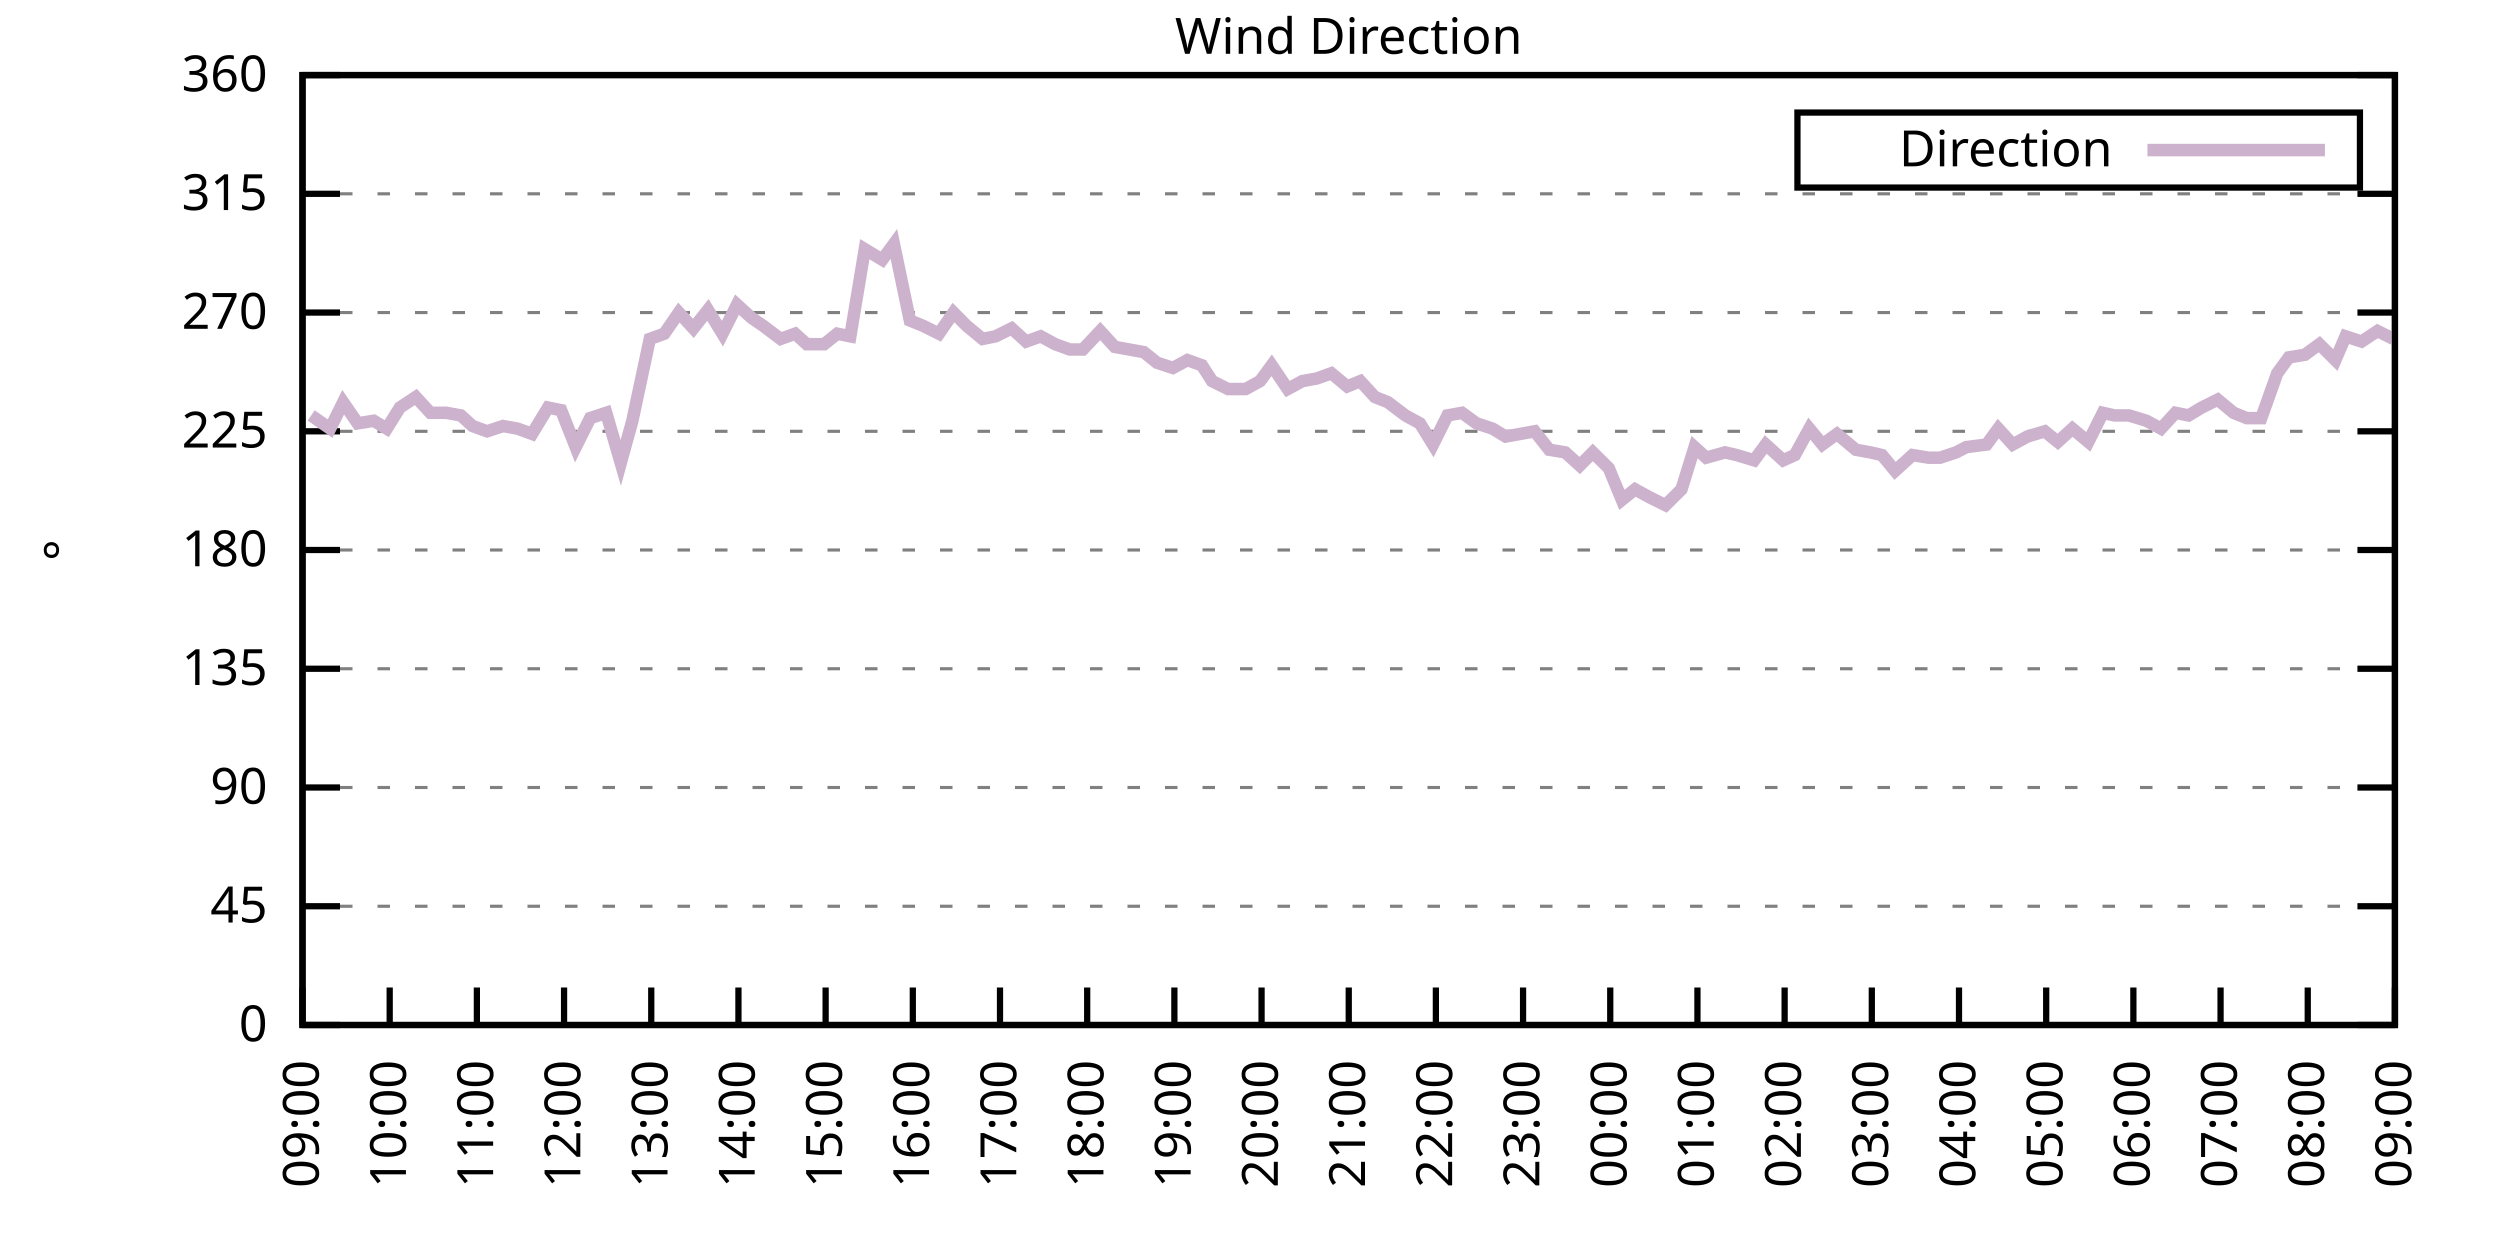
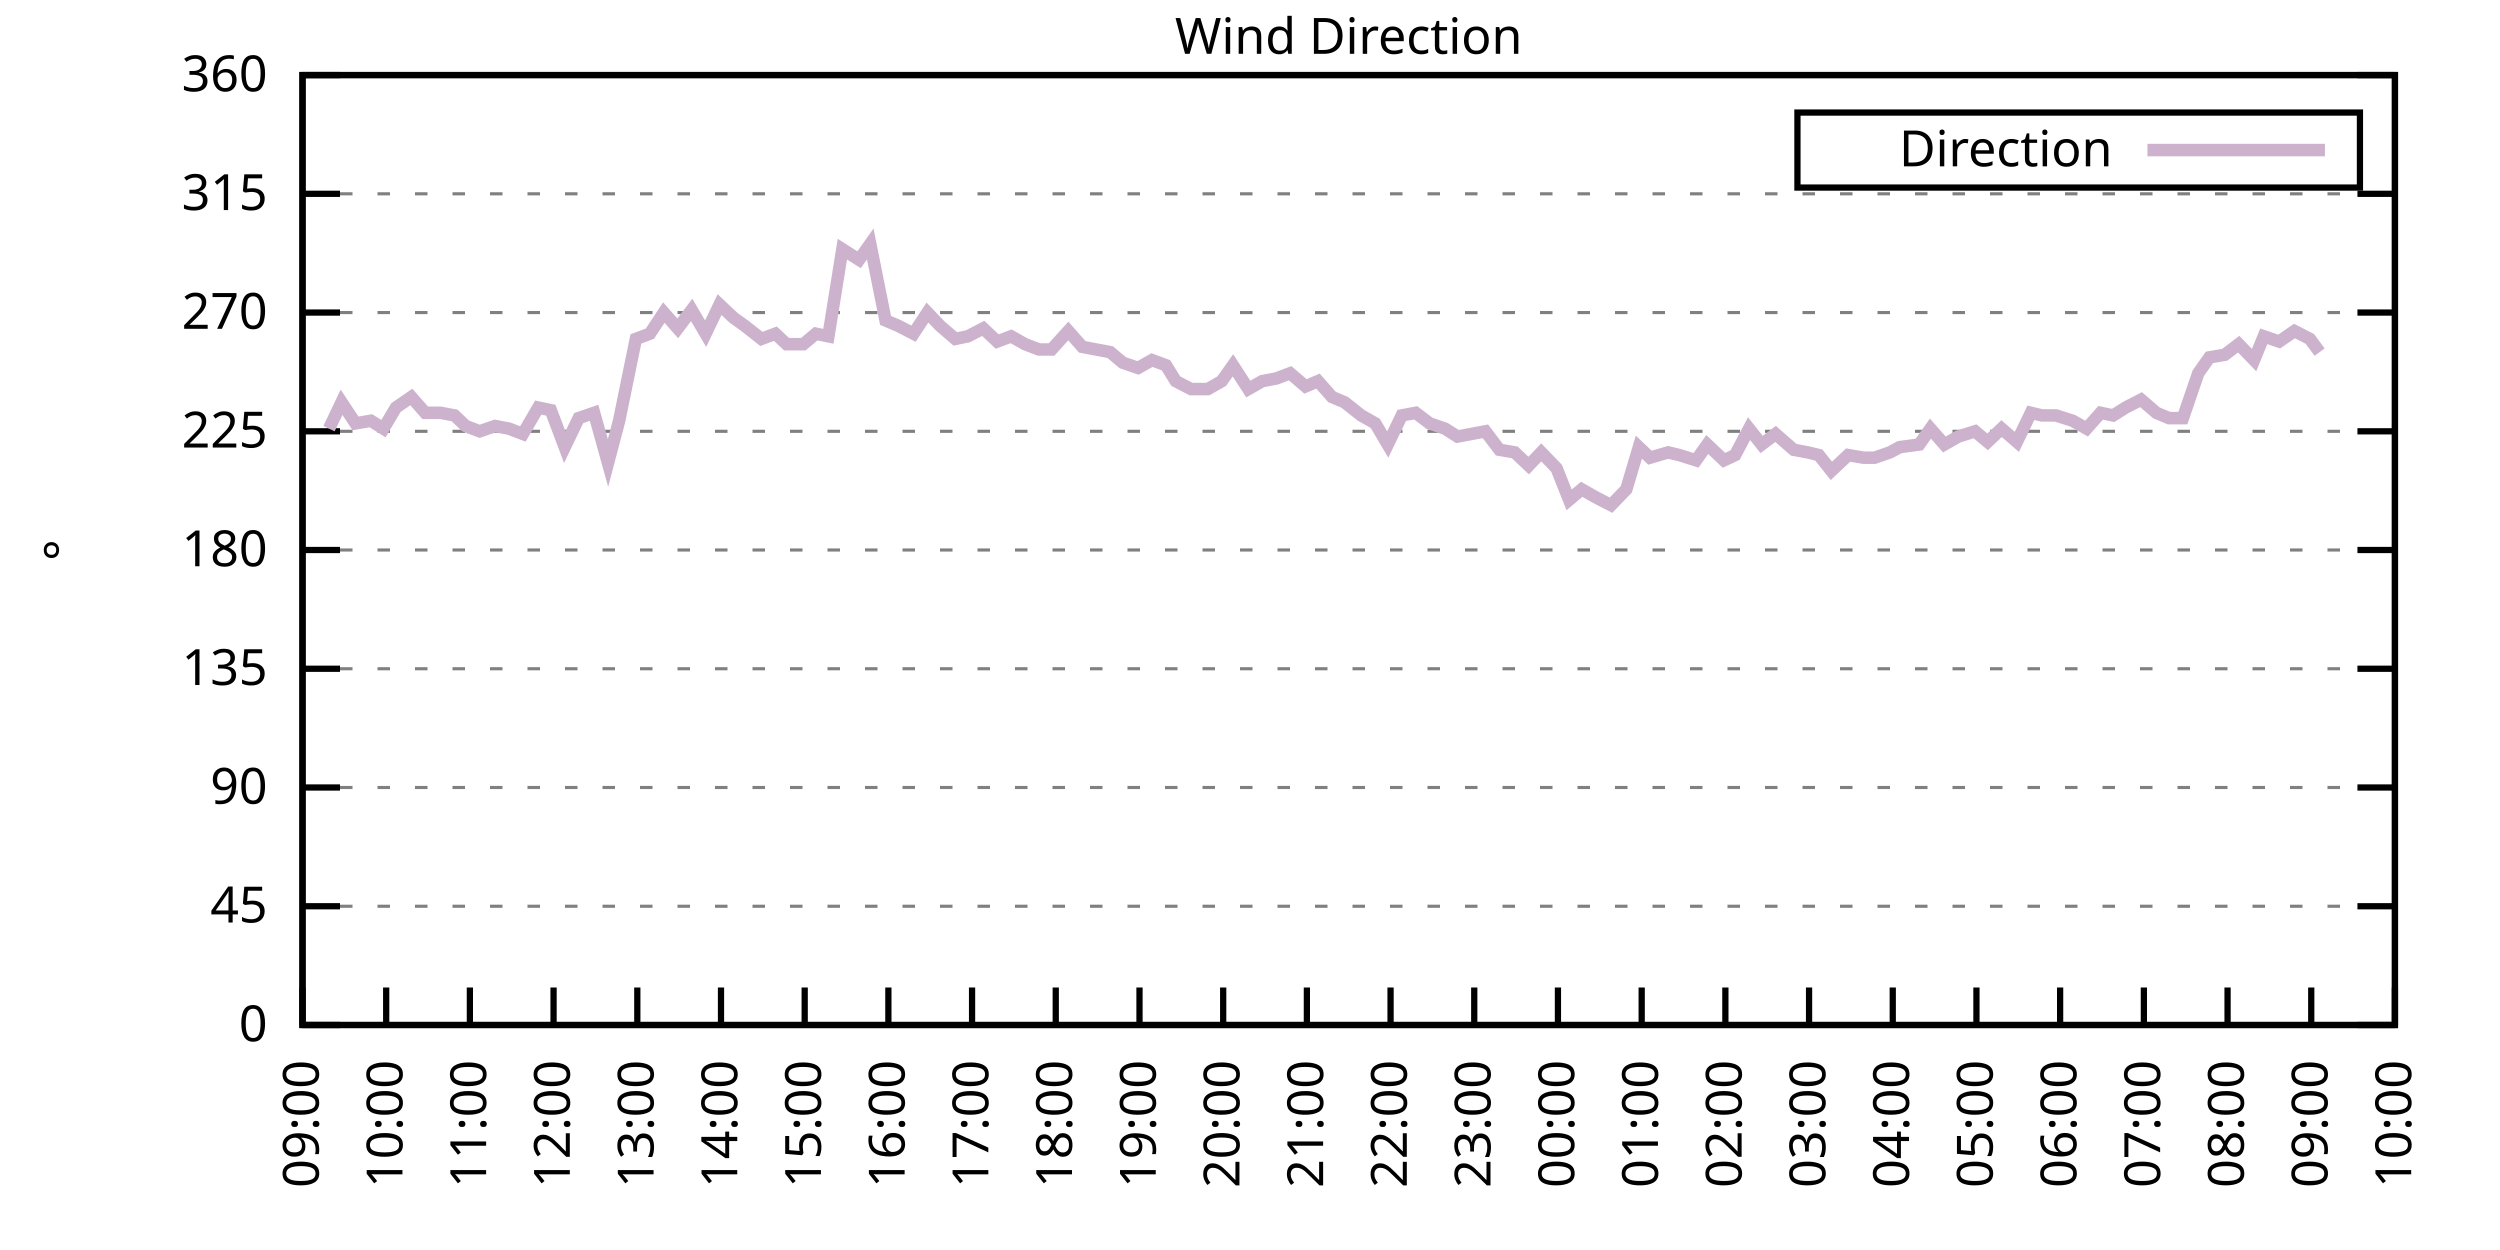
<svg xmlns="http://www.w3.org/2000/svg" xmlns:xlink="http://www.w3.org/1999/xlink" width="400" height="200" viewBox="0 0 400 200">
  <g id="gnuplot_canvas">
    <rect x="0" y="0" width="400" height="200" fill="none" />
    <defs>
      <circle id="gpDot" r="0.5" stroke-width="0.5" stroke="currentColor" />
      <path id="gpPt0" stroke-width="0.333" stroke="currentColor" d="M-1,0 h2 M0,-1 v2" />
      <path id="gpPt1" stroke-width="0.333" stroke="currentColor" d="M-1,-1 L1,1 M1,-1 L-1,1" />
      <path id="gpPt2" stroke-width="0.333" stroke="currentColor" d="M-1,0 L1,0 M0,-1 L0,1 M-1,-1 L1,1 M-1,1 L1,-1" />
      <rect id="gpPt3" stroke-width="0.333" stroke="currentColor" x="-1" y="-1" width="2" height="2" />
      <rect id="gpPt4" stroke-width="0.333" stroke="currentColor" fill="currentColor" x="-1" y="-1" width="2" height="2" />
      <circle id="gpPt5" stroke-width="0.333" stroke="currentColor" cx="0" cy="0" r="1" />
      <use xlink:href="#gpPt5" id="gpPt6" fill="currentColor" stroke="none" />
      <path id="gpPt7" stroke-width="0.333" stroke="currentColor" d="M0,-1.33 L-1.33,0.67 L1.33,0.67 z" />
      <use xlink:href="#gpPt7" id="gpPt8" fill="currentColor" stroke="none" />
      <use xlink:href="#gpPt7" id="gpPt9" stroke="currentColor" transform="rotate(180)" />
      <use xlink:href="#gpPt9" id="gpPt10" fill="currentColor" stroke="none" />
      <use xlink:href="#gpPt3" id="gpPt11" stroke="currentColor" transform="rotate(45)" />
      <use xlink:href="#gpPt11" id="gpPt12" fill="currentColor" stroke="none" />
      <path id="gpPt13" stroke-width="0.333" stroke="currentColor" d="M0,1.330 L1.265,0.411 L0.782,-1.067 L-0.782,-1.076 L-1.265,0.411 z" />
      <use xlink:href="#gpPt13" id="gpPt14" fill="currentColor" stroke="none" />
      <filter id="textbox" filterUnits="objectBoundingBox" x="0" y="0" height="1" width="1">
        <feFlood flood-color="white" flood-opacity="1" result="bgnd" />
        <feComposite in="SourceGraphic" in2="bgnd" operator="atop" />
      </filter>
      <filter id="greybox" filterUnits="objectBoundingBox" x="0" y="0" height="1" width="1">
        <feFlood flood-color="lightgrey" flood-opacity="1" result="grey" />
        <feComposite in="SourceGraphic" in2="grey" operator="atop" />
      </filter>
    </defs>
    <g fill="none" color="white" stroke="currentColor" stroke-width="1.00" stroke-linecap="butt" stroke-linejoin="miter">
</g>
    <g fill="none" color="black" stroke="currentColor" stroke-width="1.00" stroke-linecap="butt" stroke-linejoin="miter">
      <g stroke="none" shape-rendering="crispEdges">
        <polygon fill="rgb(255, 255, 255)" points="48.40,164.00 383.18,164.00 383.18,12.02 48.40,12.02 " />
      </g>
    </g>
    <g fill="none" color="black" stroke="currentColor" stroke-width="1.00" stroke-linecap="butt" stroke-linejoin="miter">
</g>
    <g fill="none" color="black" stroke="black" stroke-width="0.50" stroke-linecap="butt" stroke-linejoin="miter">
</g>
    <g fill="none" color="gray" stroke="currentColor" stroke-width="0.50" stroke-linecap="butt" stroke-linejoin="miter">
      <path stroke="gray" stroke-dasharray="2,4" class="gridline" d="M48.40,164.00 L383.19,164.00  " />
    </g>
    <g fill="none" color="gray" stroke="gray" stroke-width="1.00" stroke-linecap="butt" stroke-linejoin="miter">
</g>
    <g fill="none" color="black" stroke="currentColor" stroke-width="1.00" stroke-linecap="butt" stroke-linejoin="miter">
      <path stroke="black" d="M48.40,164.00 L54.40,164.00 M383.19,164.00 L377.19,164.00  " />
      <g transform="translate(42.80,166.60)" stroke="none" fill="black" font-family="Sans" font-size="8.00" text-anchor="end">
        <text>
          <tspan font-family="Sans"> 0</tspan>
        </text>
      </g>
    </g>
    <g fill="none" color="black" stroke="currentColor" stroke-width="1.00" stroke-linecap="butt" stroke-linejoin="miter">
</g>
    <g fill="none" color="black" stroke="black" stroke-width="0.50" stroke-linecap="butt" stroke-linejoin="miter">
</g>
    <g fill="none" color="gray" stroke="currentColor" stroke-width="0.50" stroke-linecap="butt" stroke-linejoin="miter">
      <path stroke="gray" stroke-dasharray="2,4" class="gridline" d="M48.40,145.00 L383.19,145.00  " />
    </g>
    <g fill="none" color="gray" stroke="gray" stroke-width="1.00" stroke-linecap="butt" stroke-linejoin="miter">
</g>
    <g fill="none" color="black" stroke="currentColor" stroke-width="1.00" stroke-linecap="butt" stroke-linejoin="miter">
      <path stroke="black" d="M48.40,145.00 L54.40,145.00 M383.19,145.00 L377.19,145.00  " />
      <g transform="translate(42.80,147.60)" stroke="none" fill="black" font-family="Sans" font-size="8.00" text-anchor="end">
        <text>
          <tspan font-family="Sans"> 45</tspan>
        </text>
      </g>
    </g>
    <g fill="none" color="black" stroke="currentColor" stroke-width="1.00" stroke-linecap="butt" stroke-linejoin="miter">
</g>
    <g fill="none" color="black" stroke="black" stroke-width="0.50" stroke-linecap="butt" stroke-linejoin="miter">
</g>
    <g fill="none" color="gray" stroke="currentColor" stroke-width="0.50" stroke-linecap="butt" stroke-linejoin="miter">
      <path stroke="gray" stroke-dasharray="2,4" class="gridline" d="M48.40,126.00 L383.19,126.00  " />
    </g>
    <g fill="none" color="gray" stroke="gray" stroke-width="1.00" stroke-linecap="butt" stroke-linejoin="miter">
</g>
    <g fill="none" color="black" stroke="currentColor" stroke-width="1.00" stroke-linecap="butt" stroke-linejoin="miter">
      <path stroke="black" d="M48.40,126.00 L54.40,126.00 M383.19,126.00 L377.19,126.00  " />
      <g transform="translate(42.80,128.60)" stroke="none" fill="black" font-family="Sans" font-size="8.00" text-anchor="end">
        <text>
          <tspan font-family="Sans"> 90</tspan>
        </text>
      </g>
    </g>
    <g fill="none" color="black" stroke="currentColor" stroke-width="1.00" stroke-linecap="butt" stroke-linejoin="miter">
</g>
    <g fill="none" color="black" stroke="black" stroke-width="0.50" stroke-linecap="butt" stroke-linejoin="miter">
</g>
    <g fill="none" color="gray" stroke="currentColor" stroke-width="0.50" stroke-linecap="butt" stroke-linejoin="miter">
      <path stroke="gray" stroke-dasharray="2,4" class="gridline" d="M48.40,107.00 L383.19,107.00  " />
    </g>
    <g fill="none" color="gray" stroke="gray" stroke-width="1.00" stroke-linecap="butt" stroke-linejoin="miter">
</g>
    <g fill="none" color="black" stroke="currentColor" stroke-width="1.00" stroke-linecap="butt" stroke-linejoin="miter">
      <path stroke="black" d="M48.40,107.00 L54.40,107.00 M383.19,107.00 L377.19,107.00  " />
      <g transform="translate(42.80,109.60)" stroke="none" fill="black" font-family="Sans" font-size="8.00" text-anchor="end">
        <text>
          <tspan font-family="Sans"> 135</tspan>
        </text>
      </g>
    </g>
    <g fill="none" color="black" stroke="currentColor" stroke-width="1.00" stroke-linecap="butt" stroke-linejoin="miter">
</g>
    <g fill="none" color="black" stroke="black" stroke-width="0.50" stroke-linecap="butt" stroke-linejoin="miter">
</g>
    <g fill="none" color="gray" stroke="currentColor" stroke-width="0.50" stroke-linecap="butt" stroke-linejoin="miter">
      <path stroke="gray" stroke-dasharray="2,4" class="gridline" d="M48.40,88.00 L383.19,88.00  " />
    </g>
    <g fill="none" color="gray" stroke="gray" stroke-width="1.00" stroke-linecap="butt" stroke-linejoin="miter">
</g>
    <g fill="none" color="black" stroke="currentColor" stroke-width="1.00" stroke-linecap="butt" stroke-linejoin="miter">
      <path stroke="black" d="M48.40,88.00 L54.40,88.00 M383.19,88.00 L377.19,88.00  " />
      <g transform="translate(42.80,90.60)" stroke="none" fill="black" font-family="Sans" font-size="8.00" text-anchor="end">
        <text>
          <tspan font-family="Sans"> 180</tspan>
        </text>
      </g>
    </g>
    <g fill="none" color="black" stroke="currentColor" stroke-width="1.00" stroke-linecap="butt" stroke-linejoin="miter">
</g>
    <g fill="none" color="black" stroke="black" stroke-width="0.50" stroke-linecap="butt" stroke-linejoin="miter">
</g>
    <g fill="none" color="gray" stroke="currentColor" stroke-width="0.50" stroke-linecap="butt" stroke-linejoin="miter">
      <path stroke="gray" stroke-dasharray="2,4" class="gridline" d="M48.40,69.01 L383.19,69.01  " />
    </g>
    <g fill="none" color="gray" stroke="gray" stroke-width="1.00" stroke-linecap="butt" stroke-linejoin="miter">
</g>
    <g fill="none" color="black" stroke="currentColor" stroke-width="1.00" stroke-linecap="butt" stroke-linejoin="miter">
      <path stroke="black" d="M48.40,69.01 L54.40,69.01 M383.19,69.01 L377.19,69.01  " />
      <g transform="translate(42.80,71.61)" stroke="none" fill="black" font-family="Sans" font-size="8.00" text-anchor="end">
        <text>
          <tspan font-family="Sans"> 225</tspan>
        </text>
      </g>
    </g>
    <g fill="none" color="black" stroke="currentColor" stroke-width="1.00" stroke-linecap="butt" stroke-linejoin="miter">
</g>
    <g fill="none" color="black" stroke="black" stroke-width="0.50" stroke-linecap="butt" stroke-linejoin="miter">
</g>
    <g fill="none" color="gray" stroke="currentColor" stroke-width="0.50" stroke-linecap="butt" stroke-linejoin="miter">
      <path stroke="gray" stroke-dasharray="2,4" class="gridline" d="M48.40,50.01 L383.19,50.01  " />
    </g>
    <g fill="none" color="gray" stroke="gray" stroke-width="1.00" stroke-linecap="butt" stroke-linejoin="miter">
</g>
    <g fill="none" color="black" stroke="currentColor" stroke-width="1.00" stroke-linecap="butt" stroke-linejoin="miter">
      <path stroke="black" d="M48.40,50.01 L54.40,50.01 M383.19,50.01 L377.19,50.01  " />
      <g transform="translate(42.80,52.61)" stroke="none" fill="black" font-family="Sans" font-size="8.00" text-anchor="end">
        <text>
          <tspan font-family="Sans"> 270</tspan>
        </text>
      </g>
    </g>
    <g fill="none" color="black" stroke="currentColor" stroke-width="1.00" stroke-linecap="butt" stroke-linejoin="miter">
</g>
    <g fill="none" color="black" stroke="black" stroke-width="0.50" stroke-linecap="butt" stroke-linejoin="miter">
</g>
    <g fill="none" color="gray" stroke="currentColor" stroke-width="0.50" stroke-linecap="butt" stroke-linejoin="miter">
      <path stroke="gray" stroke-dasharray="2,4" class="gridline" d="M48.40,31.01 L383.19,31.01  " />
    </g>
    <g fill="none" color="gray" stroke="gray" stroke-width="1.00" stroke-linecap="butt" stroke-linejoin="miter">
</g>
    <g fill="none" color="black" stroke="currentColor" stroke-width="1.00" stroke-linecap="butt" stroke-linejoin="miter">
      <path stroke="black" d="M48.40,31.01 L54.40,31.01 M383.19,31.01 L377.19,31.01  " />
      <g transform="translate(42.80,33.61)" stroke="none" fill="black" font-family="Sans" font-size="8.00" text-anchor="end">
        <text>
          <tspan font-family="Sans"> 315</tspan>
        </text>
      </g>
    </g>
    <g fill="none" color="black" stroke="currentColor" stroke-width="1.00" stroke-linecap="butt" stroke-linejoin="miter">
</g>
    <g fill="none" color="black" stroke="black" stroke-width="0.50" stroke-linecap="butt" stroke-linejoin="miter">
</g>
    <g fill="none" color="gray" stroke="currentColor" stroke-width="0.50" stroke-linecap="butt" stroke-linejoin="miter">
      <path stroke="gray" stroke-dasharray="2,4" class="gridline" d="M48.40,12.01 L383.19,12.01  " />
    </g>
    <g fill="none" color="gray" stroke="gray" stroke-width="1.00" stroke-linecap="butt" stroke-linejoin="miter">
</g>
    <g fill="none" color="black" stroke="currentColor" stroke-width="1.00" stroke-linecap="butt" stroke-linejoin="miter">
      <path stroke="black" d="M48.40,12.01 L54.40,12.01 M383.19,12.01 L377.19,12.01  " />
      <g transform="translate(42.80,14.61)" stroke="none" fill="black" font-family="Sans" font-size="8.00" text-anchor="end">
        <text>
          <tspan font-family="Sans"> 360</tspan>
        </text>
      </g>
    </g>
    <g fill="none" color="black" stroke="currentColor" stroke-width="1.00" stroke-linecap="butt" stroke-linejoin="miter">
      <path stroke="black" d="M48.40,164.00 L48.40,158.00  " />
      <g transform="translate(51.00,169.60) rotate(270.00)" stroke="none" fill="black" font-family="Sans" font-size="8.00" text-anchor="end">
        <text>
          <tspan font-family="Sans">09:00</tspan>
        </text>
      </g>
    </g>
    <g fill="none" color="black" stroke="currentColor" stroke-width="1.00" stroke-linecap="butt" stroke-linejoin="miter">
-       <path stroke="black" d="M62.35,164.00 L62.35,158.00  " />
-       <g transform="translate(64.95,169.60) rotate(270.00)" stroke="none" fill="black" font-family="Sans" font-size="8.00" text-anchor="end">
+       <path stroke="black" d="M61.79,164.00 L61.79,158.00  " />
+       <g transform="translate(64.39,169.60) rotate(270.00)" stroke="none" fill="black" font-family="Sans" font-size="8.00" text-anchor="end">
        <text>
          <tspan font-family="Sans">10:00</tspan>
        </text>
      </g>
    </g>
    <g fill="none" color="black" stroke="currentColor" stroke-width="1.00" stroke-linecap="butt" stroke-linejoin="miter">
-       <path stroke="black" d="M76.30,164.00 L76.30,158.00  " />
-       <g transform="translate(78.90,169.60) rotate(270.00)" stroke="none" fill="black" font-family="Sans" font-size="8.00" text-anchor="end">
+       <path stroke="black" d="M75.18,164.00 L75.18,158.00  " />
+       <g transform="translate(77.78,169.60) rotate(270.00)" stroke="none" fill="black" font-family="Sans" font-size="8.00" text-anchor="end">
        <text>
          <tspan font-family="Sans">11:00</tspan>
        </text>
      </g>
    </g>
    <g fill="none" color="black" stroke="currentColor" stroke-width="1.00" stroke-linecap="butt" stroke-linejoin="miter">
-       <path stroke="black" d="M90.25,164.00 L90.25,158.00  " />
-       <g transform="translate(92.85,169.60) rotate(270.00)" stroke="none" fill="black" font-family="Sans" font-size="8.00" text-anchor="end">
+       <path stroke="black" d="M88.57,164.00 L88.57,158.00  " />
+       <g transform="translate(91.17,169.60) rotate(270.00)" stroke="none" fill="black" font-family="Sans" font-size="8.00" text-anchor="end">
        <text>
          <tspan font-family="Sans">12:00</tspan>
        </text>
      </g>
    </g>
    <g fill="none" color="black" stroke="currentColor" stroke-width="1.00" stroke-linecap="butt" stroke-linejoin="miter">
-       <path stroke="black" d="M104.20,164.00 L104.20,158.00  " />
-       <g transform="translate(106.80,169.60) rotate(270.00)" stroke="none" fill="black" font-family="Sans" font-size="8.00" text-anchor="end">
+       <path stroke="black" d="M101.97,164.00 L101.97,158.00  " />
+       <g transform="translate(104.57,169.60) rotate(270.00)" stroke="none" fill="black" font-family="Sans" font-size="8.00" text-anchor="end">
        <text>
          <tspan font-family="Sans">13:00</tspan>
        </text>
      </g>
    </g>
    <g fill="none" color="black" stroke="currentColor" stroke-width="1.00" stroke-linecap="butt" stroke-linejoin="miter">
-       <path stroke="black" d="M118.15,164.00 L118.15,158.00  " />
-       <g transform="translate(120.75,169.60) rotate(270.00)" stroke="none" fill="black" font-family="Sans" font-size="8.00" text-anchor="end">
+       <path stroke="black" d="M115.36,164.00 L115.36,158.00  " />
+       <g transform="translate(117.96,169.60) rotate(270.00)" stroke="none" fill="black" font-family="Sans" font-size="8.00" text-anchor="end">
        <text>
          <tspan font-family="Sans">14:00</tspan>
        </text>
      </g>
    </g>
    <g fill="none" color="black" stroke="currentColor" stroke-width="1.00" stroke-linecap="butt" stroke-linejoin="miter">
-       <path stroke="black" d="M132.10,164.00 L132.10,158.00  " />
-       <g transform="translate(134.70,169.60) rotate(270.00)" stroke="none" fill="black" font-family="Sans" font-size="8.00" text-anchor="end">
+       <path stroke="black" d="M128.75,164.00 L128.75,158.00  " />
+       <g transform="translate(131.35,169.60) rotate(270.00)" stroke="none" fill="black" font-family="Sans" font-size="8.00" text-anchor="end">
        <text>
          <tspan font-family="Sans">15:00</tspan>
        </text>
      </g>
    </g>
    <g fill="none" color="black" stroke="currentColor" stroke-width="1.00" stroke-linecap="butt" stroke-linejoin="miter">
-       <path stroke="black" d="M146.05,164.00 L146.05,158.00  " />
-       <g transform="translate(148.65,169.60) rotate(270.00)" stroke="none" fill="black" font-family="Sans" font-size="8.00" text-anchor="end">
+       <path stroke="black" d="M142.14,164.00 L142.14,158.00  " />
+       <g transform="translate(144.74,169.60) rotate(270.00)" stroke="none" fill="black" font-family="Sans" font-size="8.00" text-anchor="end">
        <text>
          <tspan font-family="Sans">16:00</tspan>
        </text>
      </g>
    </g>
    <g fill="none" color="black" stroke="currentColor" stroke-width="1.00" stroke-linecap="butt" stroke-linejoin="miter">
-       <path stroke="black" d="M160.00,164.00 L160.00,158.00  " />
-       <g transform="translate(162.60,169.60) rotate(270.00)" stroke="none" fill="black" font-family="Sans" font-size="8.00" text-anchor="end">
+       <path stroke="black" d="M155.53,164.00 L155.53,158.00  " />
+       <g transform="translate(158.13,169.60) rotate(270.00)" stroke="none" fill="black" font-family="Sans" font-size="8.00" text-anchor="end">
        <text>
          <tspan font-family="Sans">17:00</tspan>
        </text>
      </g>
    </g>
    <g fill="none" color="black" stroke="currentColor" stroke-width="1.00" stroke-linecap="butt" stroke-linejoin="miter">
-       <path stroke="black" d="M173.95,164.00 L173.95,158.00  " />
-       <g transform="translate(176.55,169.60) rotate(270.00)" stroke="none" fill="black" font-family="Sans" font-size="8.00" text-anchor="end">
+       <path stroke="black" d="M168.92,164.00 L168.92,158.00  " />
+       <g transform="translate(171.52,169.60) rotate(270.00)" stroke="none" fill="black" font-family="Sans" font-size="8.00" text-anchor="end">
        <text>
          <tspan font-family="Sans">18:00</tspan>
        </text>
      </g>
    </g>
    <g fill="none" color="black" stroke="currentColor" stroke-width="1.00" stroke-linecap="butt" stroke-linejoin="miter">
-       <path stroke="black" d="M187.90,164.00 L187.90,158.00  " />
-       <g transform="translate(190.50,169.60) rotate(270.00)" stroke="none" fill="black" font-family="Sans" font-size="8.00" text-anchor="end">
+       <path stroke="black" d="M182.32,164.00 L182.32,158.00  " />
+       <g transform="translate(184.92,169.60) rotate(270.00)" stroke="none" fill="black" font-family="Sans" font-size="8.00" text-anchor="end">
        <text>
          <tspan font-family="Sans">19:00</tspan>
        </text>
      </g>
    </g>
    <g fill="none" color="black" stroke="currentColor" stroke-width="1.00" stroke-linecap="butt" stroke-linejoin="miter">
-       <path stroke="black" d="M201.85,164.00 L201.85,158.00  " />
-       <g transform="translate(204.45,169.60) rotate(270.00)" stroke="none" fill="black" font-family="Sans" font-size="8.00" text-anchor="end">
+       <path stroke="black" d="M195.71,164.00 L195.71,158.00  " />
+       <g transform="translate(198.31,169.60) rotate(270.00)" stroke="none" fill="black" font-family="Sans" font-size="8.00" text-anchor="end">
        <text>
          <tspan font-family="Sans">20:00</tspan>
        </text>
      </g>
    </g>
    <g fill="none" color="black" stroke="currentColor" stroke-width="1.00" stroke-linecap="butt" stroke-linejoin="miter">
-       <path stroke="black" d="M215.80,164.00 L215.80,158.00  " />
-       <g transform="translate(218.40,169.60) rotate(270.00)" stroke="none" fill="black" font-family="Sans" font-size="8.00" text-anchor="end">
+       <path stroke="black" d="M209.10,164.00 L209.10,158.00  " />
+       <g transform="translate(211.70,169.60) rotate(270.00)" stroke="none" fill="black" font-family="Sans" font-size="8.00" text-anchor="end">
        <text>
          <tspan font-family="Sans">21:00</tspan>
        </text>
      </g>
    </g>
    <g fill="none" color="black" stroke="currentColor" stroke-width="1.00" stroke-linecap="butt" stroke-linejoin="miter">
-       <path stroke="black" d="M229.74,164.00 L229.74,158.00  " />
-       <g transform="translate(232.34,169.60) rotate(270.00)" stroke="none" fill="black" font-family="Sans" font-size="8.00" text-anchor="end">
+       <path stroke="black" d="M222.49,164.00 L222.49,158.00  " />
+       <g transform="translate(225.09,169.60) rotate(270.00)" stroke="none" fill="black" font-family="Sans" font-size="8.00" text-anchor="end">
        <text>
          <tspan font-family="Sans">22:00</tspan>
        </text>
      </g>
    </g>
    <g fill="none" color="black" stroke="currentColor" stroke-width="1.00" stroke-linecap="butt" stroke-linejoin="miter">
-       <path stroke="black" d="M243.69,164.00 L243.69,158.00  " />
-       <g transform="translate(246.29,169.60) rotate(270.00)" stroke="none" fill="black" font-family="Sans" font-size="8.00" text-anchor="end">
+       <path stroke="black" d="M235.88,164.00 L235.88,158.00  " />
+       <g transform="translate(238.48,169.60) rotate(270.00)" stroke="none" fill="black" font-family="Sans" font-size="8.00" text-anchor="end">
        <text>
          <tspan font-family="Sans">23:00</tspan>
        </text>
      </g>
    </g>
    <g fill="none" color="black" stroke="currentColor" stroke-width="1.00" stroke-linecap="butt" stroke-linejoin="miter">
-       <path stroke="black" d="M257.64,164.00 L257.64,158.00  " />
-       <g transform="translate(260.24,169.60) rotate(270.00)" stroke="none" fill="black" font-family="Sans" font-size="8.00" text-anchor="end">
+       <path stroke="black" d="M249.27,164.00 L249.27,158.00  " />
+       <g transform="translate(251.87,169.60) rotate(270.00)" stroke="none" fill="black" font-family="Sans" font-size="8.00" text-anchor="end">
        <text>
          <tspan font-family="Sans">00:00</tspan>
        </text>
      </g>
    </g>
    <g fill="none" color="black" stroke="currentColor" stroke-width="1.00" stroke-linecap="butt" stroke-linejoin="miter">
-       <path stroke="black" d="M271.59,164.00 L271.59,158.00  " />
-       <g transform="translate(274.19,169.60) rotate(270.00)" stroke="none" fill="black" font-family="Sans" font-size="8.00" text-anchor="end">
+       <path stroke="black" d="M262.67,164.00 L262.67,158.00  " />
+       <g transform="translate(265.27,169.60) rotate(270.00)" stroke="none" fill="black" font-family="Sans" font-size="8.00" text-anchor="end">
        <text>
          <tspan font-family="Sans">01:00</tspan>
        </text>
      </g>
    </g>
    <g fill="none" color="black" stroke="currentColor" stroke-width="1.00" stroke-linecap="butt" stroke-linejoin="miter">
-       <path stroke="black" d="M285.54,164.00 L285.54,158.00  " />
-       <g transform="translate(288.14,169.60) rotate(270.00)" stroke="none" fill="black" font-family="Sans" font-size="8.00" text-anchor="end">
+       <path stroke="black" d="M276.06,164.00 L276.06,158.00  " />
+       <g transform="translate(278.66,169.60) rotate(270.00)" stroke="none" fill="black" font-family="Sans" font-size="8.00" text-anchor="end">
        <text>
          <tspan font-family="Sans">02:00</tspan>
        </text>
      </g>
    </g>
    <g fill="none" color="black" stroke="currentColor" stroke-width="1.00" stroke-linecap="butt" stroke-linejoin="miter">
-       <path stroke="black" d="M299.49,164.00 L299.49,158.00  " />
-       <g transform="translate(302.09,169.60) rotate(270.00)" stroke="none" fill="black" font-family="Sans" font-size="8.00" text-anchor="end">
+       <path stroke="black" d="M289.45,164.00 L289.45,158.00  " />
+       <g transform="translate(292.05,169.60) rotate(270.00)" stroke="none" fill="black" font-family="Sans" font-size="8.00" text-anchor="end">
        <text>
          <tspan font-family="Sans">03:00</tspan>
        </text>
      </g>
    </g>
    <g fill="none" color="black" stroke="currentColor" stroke-width="1.00" stroke-linecap="butt" stroke-linejoin="miter">
-       <path stroke="black" d="M313.44,164.00 L313.44,158.00  " />
-       <g transform="translate(316.04,169.60) rotate(270.00)" stroke="none" fill="black" font-family="Sans" font-size="8.00" text-anchor="end">
+       <path stroke="black" d="M302.84,164.00 L302.84,158.00  " />
+       <g transform="translate(305.44,169.60) rotate(270.00)" stroke="none" fill="black" font-family="Sans" font-size="8.00" text-anchor="end">
        <text>
          <tspan font-family="Sans">04:00</tspan>
        </text>
      </g>
    </g>
    <g fill="none" color="black" stroke="currentColor" stroke-width="1.00" stroke-linecap="butt" stroke-linejoin="miter">
-       <path stroke="black" d="M327.39,164.00 L327.39,158.00  " />
-       <g transform="translate(329.99,169.60) rotate(270.00)" stroke="none" fill="black" font-family="Sans" font-size="8.00" text-anchor="end">
+       <path stroke="black" d="M316.23,164.00 L316.23,158.00  " />
+       <g transform="translate(318.83,169.60) rotate(270.00)" stroke="none" fill="black" font-family="Sans" font-size="8.00" text-anchor="end">
        <text>
          <tspan font-family="Sans">05:00</tspan>
        </text>
      </g>
    </g>
    <g fill="none" color="black" stroke="currentColor" stroke-width="1.00" stroke-linecap="butt" stroke-linejoin="miter">
-       <path stroke="black" d="M341.34,164.00 L341.34,158.00  " />
-       <g transform="translate(343.94,169.60) rotate(270.00)" stroke="none" fill="black" font-family="Sans" font-size="8.00" text-anchor="end">
+       <path stroke="black" d="M329.62,164.00 L329.62,158.00  " />
+       <g transform="translate(332.22,169.60) rotate(270.00)" stroke="none" fill="black" font-family="Sans" font-size="8.00" text-anchor="end">
        <text>
          <tspan font-family="Sans">06:00</tspan>
        </text>
      </g>
    </g>
    <g fill="none" color="black" stroke="currentColor" stroke-width="1.00" stroke-linecap="butt" stroke-linejoin="miter">
-       <path stroke="black" d="M355.29,164.00 L355.29,158.00  " />
-       <g transform="translate(357.89,169.60) rotate(270.00)" stroke="none" fill="black" font-family="Sans" font-size="8.00" text-anchor="end">
+       <path stroke="black" d="M343.02,164.00 L343.02,158.00  " />
+       <g transform="translate(345.62,169.60) rotate(270.00)" stroke="none" fill="black" font-family="Sans" font-size="8.00" text-anchor="end">
        <text>
          <tspan font-family="Sans">07:00</tspan>
        </text>
      </g>
    </g>
    <g fill="none" color="black" stroke="currentColor" stroke-width="1.00" stroke-linecap="butt" stroke-linejoin="miter">
-       <path stroke="black" d="M369.24,164.00 L369.24,158.00  " />
-       <g transform="translate(371.84,169.60) rotate(270.00)" stroke="none" fill="black" font-family="Sans" font-size="8.00" text-anchor="end">
+       <path stroke="black" d="M356.41,164.00 L356.41,158.00  " />
+       <g transform="translate(359.01,169.60) rotate(270.00)" stroke="none" fill="black" font-family="Sans" font-size="8.00" text-anchor="end">
        <text>
          <tspan font-family="Sans">08:00</tspan>
+         </text>
+       </g>
+     </g>
+     <g fill="none" color="black" stroke="currentColor" stroke-width="1.00" stroke-linecap="butt" stroke-linejoin="miter">
+       <path stroke="black" d="M369.80,164.00 L369.80,158.00  " />
+       <g transform="translate(372.40,169.60) rotate(270.00)" stroke="none" fill="black" font-family="Sans" font-size="8.00" text-anchor="end">
+         <text>
+           <tspan font-family="Sans">09:00</tspan>
        </text>
      </g>
    </g>
    <g fill="none" color="black" stroke="currentColor" stroke-width="1.00" stroke-linecap="butt" stroke-linejoin="miter">
      <path stroke="black" d="M383.19,164.00 L383.19,158.00  " />
      <g transform="translate(385.79,169.60) rotate(270.00)" stroke="none" fill="black" font-family="Sans" font-size="8.00" text-anchor="end">
        <text>
-           <tspan font-family="Sans">09:00</tspan>
+           <tspan font-family="Sans">10:00</tspan>
        </text>
      </g>
    </g>
    <g fill="none" color="black" stroke="currentColor" stroke-width="1.00" stroke-linecap="butt" stroke-linejoin="miter">
</g>
    <g fill="none" color="black" stroke="currentColor" stroke-width="1.00" stroke-linecap="butt" stroke-linejoin="miter">
      <path stroke="black" d="M48.40,12.01 L48.40,164.00 L383.19,164.00 L383.19,12.01 L48.40,12.01 Z  " />
    </g>
    <g fill="none" color="black" stroke="currentColor" stroke-width="1.00" stroke-linecap="butt" stroke-linejoin="miter">
</g>
    <g fill="none" color="black" stroke="currentColor" stroke-width="1.00" stroke-linecap="butt" stroke-linejoin="miter">
      <path stroke="black" d="M287.59,30.01 L287.59,18.01 L377.59,18.01 L377.59,30.01 L287.59,30.01 Z  " />
    </g>
    <g id="Wind_direction_plot_1">
      <g fill="none" color="white" stroke="black" stroke-width="2.00" stroke-linecap="butt" stroke-linejoin="miter">
</g>
      <g fill="none" color="black" stroke="currentColor" stroke-width="2.00" stroke-linecap="butt" stroke-linejoin="miter">
        <g transform="translate(337.99,26.61)" stroke="none" fill="black" font-family="Sans" font-size="8.00" text-anchor="end">
          <text>
            <tspan font-family="Sans">Direction</tspan>
          </text>
        </g>
      </g>
      <g fill="none" color="black" stroke="currentColor" stroke-width="2.00" stroke-linecap="butt" stroke-linejoin="miter">
-         <path stroke="rgb(204, 178, 204)" d="M343.59,24.01 L371.99,24.01 M49.79,66.47 L52.82,68.58 L54.91,64.36 L57.23,67.74 L59.79,67.32 L61.88,68.58   L63.98,65.21 L66.53,63.52 L68.86,66.05 L71.42,66.05 L73.74,66.47 L75.60,68.16 L77.93,69.01 L80.48,68.16   L82.81,68.58 L85.13,69.43 L87.69,65.21 L89.78,65.63 L92.11,71.54 L94.43,66.90 L96.99,66.05 L99.32,74.07   L101.18,67.32 L103.97,54.23 L106.29,53.39 L108.62,50.01 L110.94,52.54 L113.27,49.59 L115.59,53.39 L117.92,48.74   L120.24,50.85 L122.10,52.12 L124.89,54.23 L127.22,53.39 L129.08,55.07 L131.87,55.07 L133.96,53.39 L136.05,53.81   L138.37,39.87 L141.16,41.56 L143.02,39.03 L145.58,51.27 L147.67,52.12 L150.23,53.39 L152.56,50.01 L154.65,52.12   L157.21,54.23 L159.30,53.81 L161.86,52.54 L164.18,54.65 L166.51,53.81 L168.83,55.07 L171.16,55.92 L173.25,55.92   L176.04,52.96 L178.36,55.50 L180.69,55.92 L183.01,56.34 L185.11,58.03 L187.66,58.87 L189.99,57.61 L192.31,58.45   L193.94,60.98 L196.50,62.25 L199.29,62.25 L201.61,60.98 L203.47,58.45 L206.03,62.25 L208.36,60.98 L210.68,60.56   L213.01,59.72 L215.56,61.83 L217.65,60.98 L219.98,63.52 L222.07,64.36 L224.86,66.47 L227.19,67.74 L229.28,71.12   L231.60,66.47 L233.93,66.05 L236.25,67.74 L238.81,68.58 L240.90,69.85 L243.23,69.43 L245.55,69.01 L247.88,71.96   L250.44,72.38 L252.76,74.49 L254.85,72.38 L257.41,74.92 L259.50,79.98 L261.60,78.29 L263.92,79.56 L266.48,80.83   L269.04,78.29 L271.13,71.54 L272.99,73.23 L276.01,72.38 L277.87,72.81 L280.66,73.65 L282.52,71.12 L285.31,73.65   L287.17,72.81 L289.50,68.58 L291.59,71.12 L293.91,69.43 L296.94,71.96 L299.26,72.38 L301.12,72.81 L303.21,75.34   L306.00,72.81 L308.56,73.23 L310.42,73.23 L312.98,72.38 L314.60,71.54 L317.86,71.12 L319.72,68.58 L322.04,71.12   L324.37,69.85 L327.16,69.01 L329.25,70.70 L331.58,68.58 L334.13,70.70 L336.46,66.05 L338.32,66.47 L340.64,66.47   L343.43,67.32 L345.76,68.58 L348.08,66.05 L350.18,66.47 L352.27,65.21 L354.83,63.94 L357.38,66.05 L359.48,66.90   L361.80,66.90 L364.36,59.72 L366.22,57.18 L368.78,56.76 L371.10,55.07 L373.66,57.61 L375.29,53.81 L377.84,54.65   L380.40,52.96 L382.96,54.23  " />
+         <path stroke="rgb(204, 178, 204)" d="M343.59,24.01 L371.99,24.01 M52.64,68.58 L54.65,64.36 L56.88,67.74 L59.34,67.32 L61.35,68.58 L63.35,65.21   L65.81,63.52 L68.04,66.05 L70.50,66.05 L72.73,66.47 L74.51,68.16 L76.75,69.01 L79.20,68.16 L81.43,68.58   L83.66,69.43 L86.12,65.21 L88.13,65.63 L90.36,71.54 L92.59,66.90 L95.05,66.05 L97.28,74.07 L99.06,67.32   L101.74,54.23 L103.98,53.39 L106.21,50.01 L108.44,52.54 L110.67,49.59 L112.90,53.39 L115.13,48.74 L117.37,50.85   L119.15,52.12 L121.83,54.23 L124.06,53.39 L125.85,55.07 L128.53,55.07 L130.54,53.39 L132.54,53.81 L134.78,39.87   L137.45,41.56 L139.24,39.03 L141.69,51.27 L143.70,52.12 L146.16,53.39 L148.39,50.01 L150.40,52.12 L152.85,54.23   L154.86,53.81 L157.32,52.54 L159.55,54.65 L161.78,53.81 L164.01,55.07 L166.25,55.92 L168.25,55.92 L170.93,52.96   L173.17,55.50 L175.40,55.92 L177.63,56.34 L179.64,58.03 L182.09,58.87 L184.32,57.61 L186.56,58.45 L188.12,60.98   L190.57,62.25 L193.25,62.25 L195.48,60.98 L197.27,58.45 L199.73,62.25 L201.96,60.98 L204.19,60.56 L206.42,59.72   L208.88,61.83 L210.88,60.98 L213.12,63.52 L215.13,64.36 L217.80,66.47 L220.04,67.74 L222.04,71.12 L224.28,66.47   L226.51,66.05 L228.74,67.74 L231.20,68.58 L233.20,69.85 L235.44,69.43 L237.67,69.01 L239.90,71.96 L242.36,72.38   L244.59,74.49 L246.60,72.38 L249.05,74.92 L251.06,79.98 L253.07,78.29 L255.30,79.56 L257.76,80.83 L260.21,78.29   L262.22,71.54 L264.00,73.23 L266.91,72.38 L268.69,72.81 L271.37,73.65 L273.16,71.12 L275.83,73.65 L277.62,72.81   L279.85,68.58 L281.86,71.12 L284.09,69.43 L286.99,71.96 L289.23,72.38 L291.01,72.81 L293.02,75.34 L295.70,72.81   L298.15,73.23 L299.94,73.23 L302.39,72.38 L303.96,71.54 L307.08,71.12 L308.87,68.58 L311.10,71.12 L313.33,69.85   L316.01,69.01 L318.02,70.70 L320.25,68.58 L322.70,70.70 L324.94,66.05 L326.72,66.47 L328.95,66.47 L331.63,67.32   L333.86,68.58 L336.10,66.05 L338.10,66.47 L340.11,65.21 L342.57,63.94 L345.02,66.05 L347.03,66.90 L349.26,66.90   L351.72,59.72 L353.51,57.18 L355.96,56.76 L358.19,55.07 L360.65,57.61 L362.21,53.81 L364.66,54.65 L367.12,52.96   L369.58,54.23 L371.14,56.34  " />
      </g>
    </g>
    <g fill="none" color="black" stroke="currentColor" stroke-width="2.00" stroke-linecap="butt" stroke-linejoin="miter">
</g>
    <g fill="none" color="black" stroke="black" stroke-width="1.00" stroke-linecap="butt" stroke-linejoin="miter">
</g>
    <g fill="none" color="black" stroke="currentColor" stroke-width="1.00" stroke-linecap="butt" stroke-linejoin="miter">
      <path stroke="black" d="M48.40,12.01 L48.40,164.00 L383.19,164.00 L383.19,12.01 L48.40,12.01 Z  " />
      <g transform="translate(12.80,88.01) rotate(270.00)" stroke="none" fill="black" font-family="Sans" font-size="8.00" text-anchor="middle">
        <text>
          <tspan font-family="Sans">°</tspan>
        </text>
      </g>
    </g>
    <g fill="none" color="black" stroke="currentColor" stroke-width="1.00" stroke-linecap="butt" stroke-linejoin="miter">
</g>
    <g fill="none" color="black" stroke="currentColor" stroke-width="1.00" stroke-linecap="butt" stroke-linejoin="miter">
      <g transform="translate(215.79,8.61)" stroke="none" fill="black" font-family="Sans" font-size="8.00" text-anchor="middle">
        <text>
          <tspan font-family="Sans">Wind Direction</tspan>
        </text>
      </g>
    </g>
    <g fill="none" color="black" stroke="currentColor" stroke-width="1.00" stroke-linecap="butt" stroke-linejoin="miter">
</g>
  </g>
</svg>
